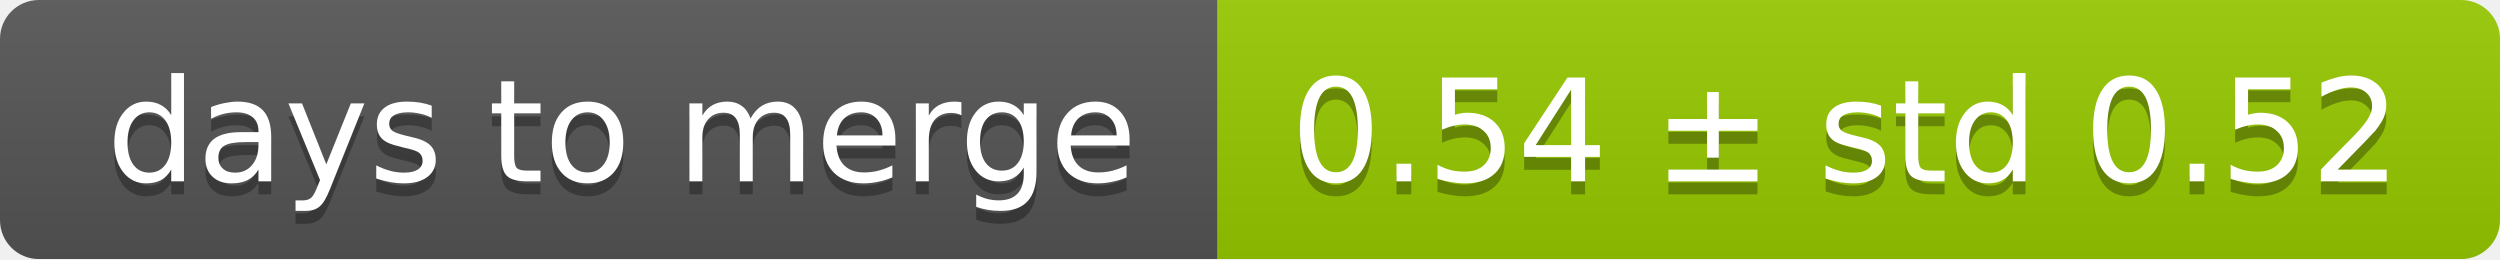
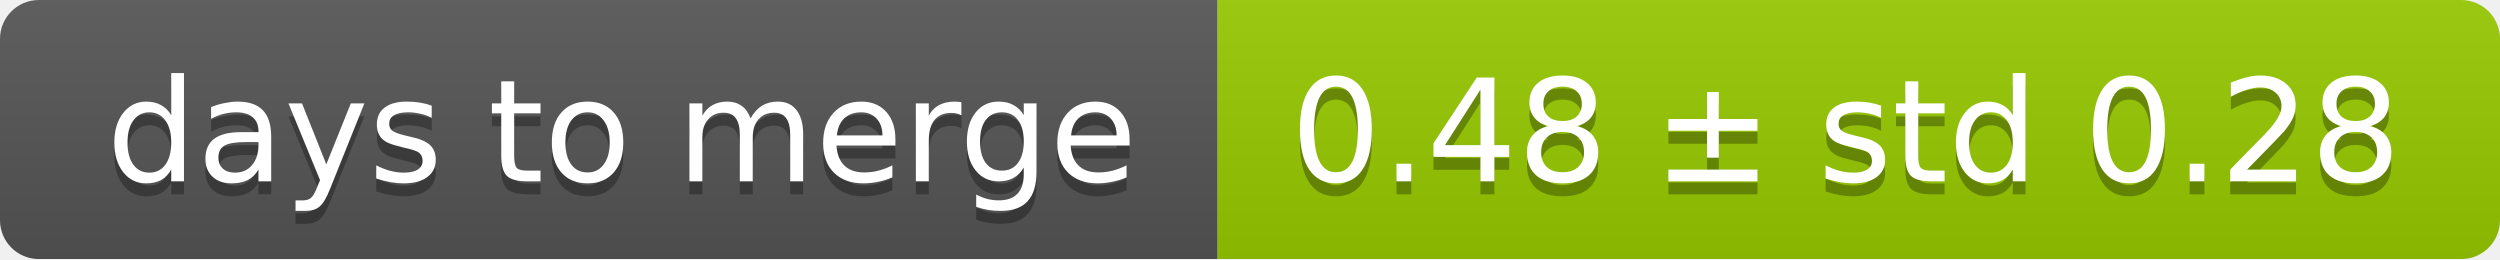
<svg xmlns="http://www.w3.org/2000/svg" width="193" height="20">
  <linearGradient id="smooth" x2="0" y2="100%">
    <stop offset="0" stop-color="#bbb" stop-opacity=".1" />
    <stop offset="1" stop-opacity=".1" />
  </linearGradient>
  <mask id="round">
    <rect width="193" height="20" rx="3" fill="#fff" />
  </mask>
  <g mask="url(#round)">
    <rect width="94" height="20" fill="#555" />
    <rect x="94" width="99" height="20" fill="#97ca00" />
    <rect width="193" height="20" fill="url(#smooth)" />
  </g>
  <g fill="#fff" text-anchor="middle" font-family="DejaVu Sans,Verdana,Geneva,sans-serif" font-size="11">
    <text x="48" y="15" fill="#010101" fill-opacity=".3">days to merge</text>
    <text x="48" y="14">days to merge</text>
-     <text x="142.5" y="15" fill="#010101" fill-opacity=".3">0.54 ± std 0.52</text>
-     <text x="142.5" y="14">0.54 ± std 0.52</text>
+     <text x="142.5" y="15" fill="#010101" fill-opacity=".3">0.48 ± std 0.28</text>
+     <text x="142.5" y="14">0.48 ± std 0.28</text>
  </g>
</svg>
